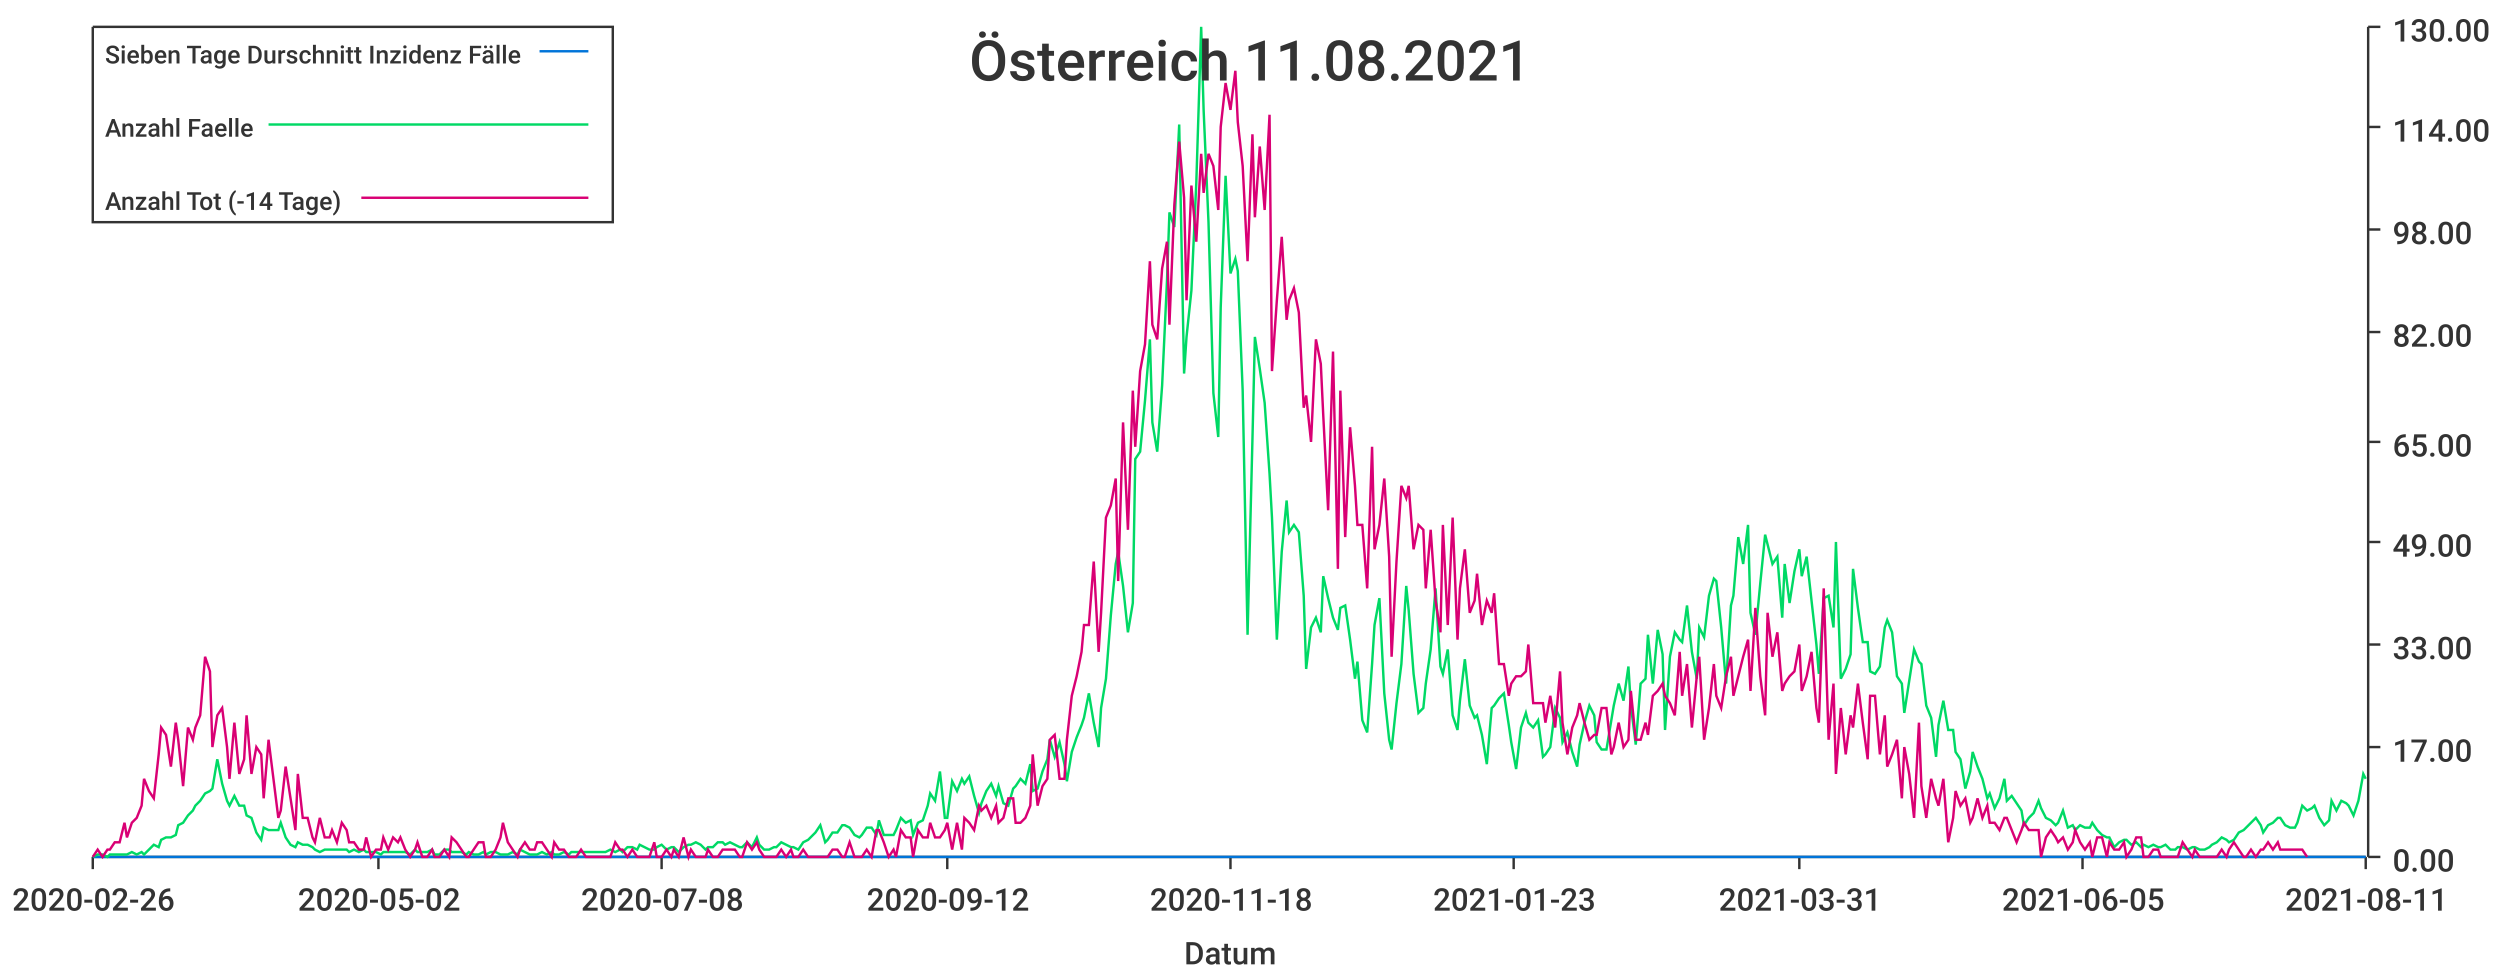
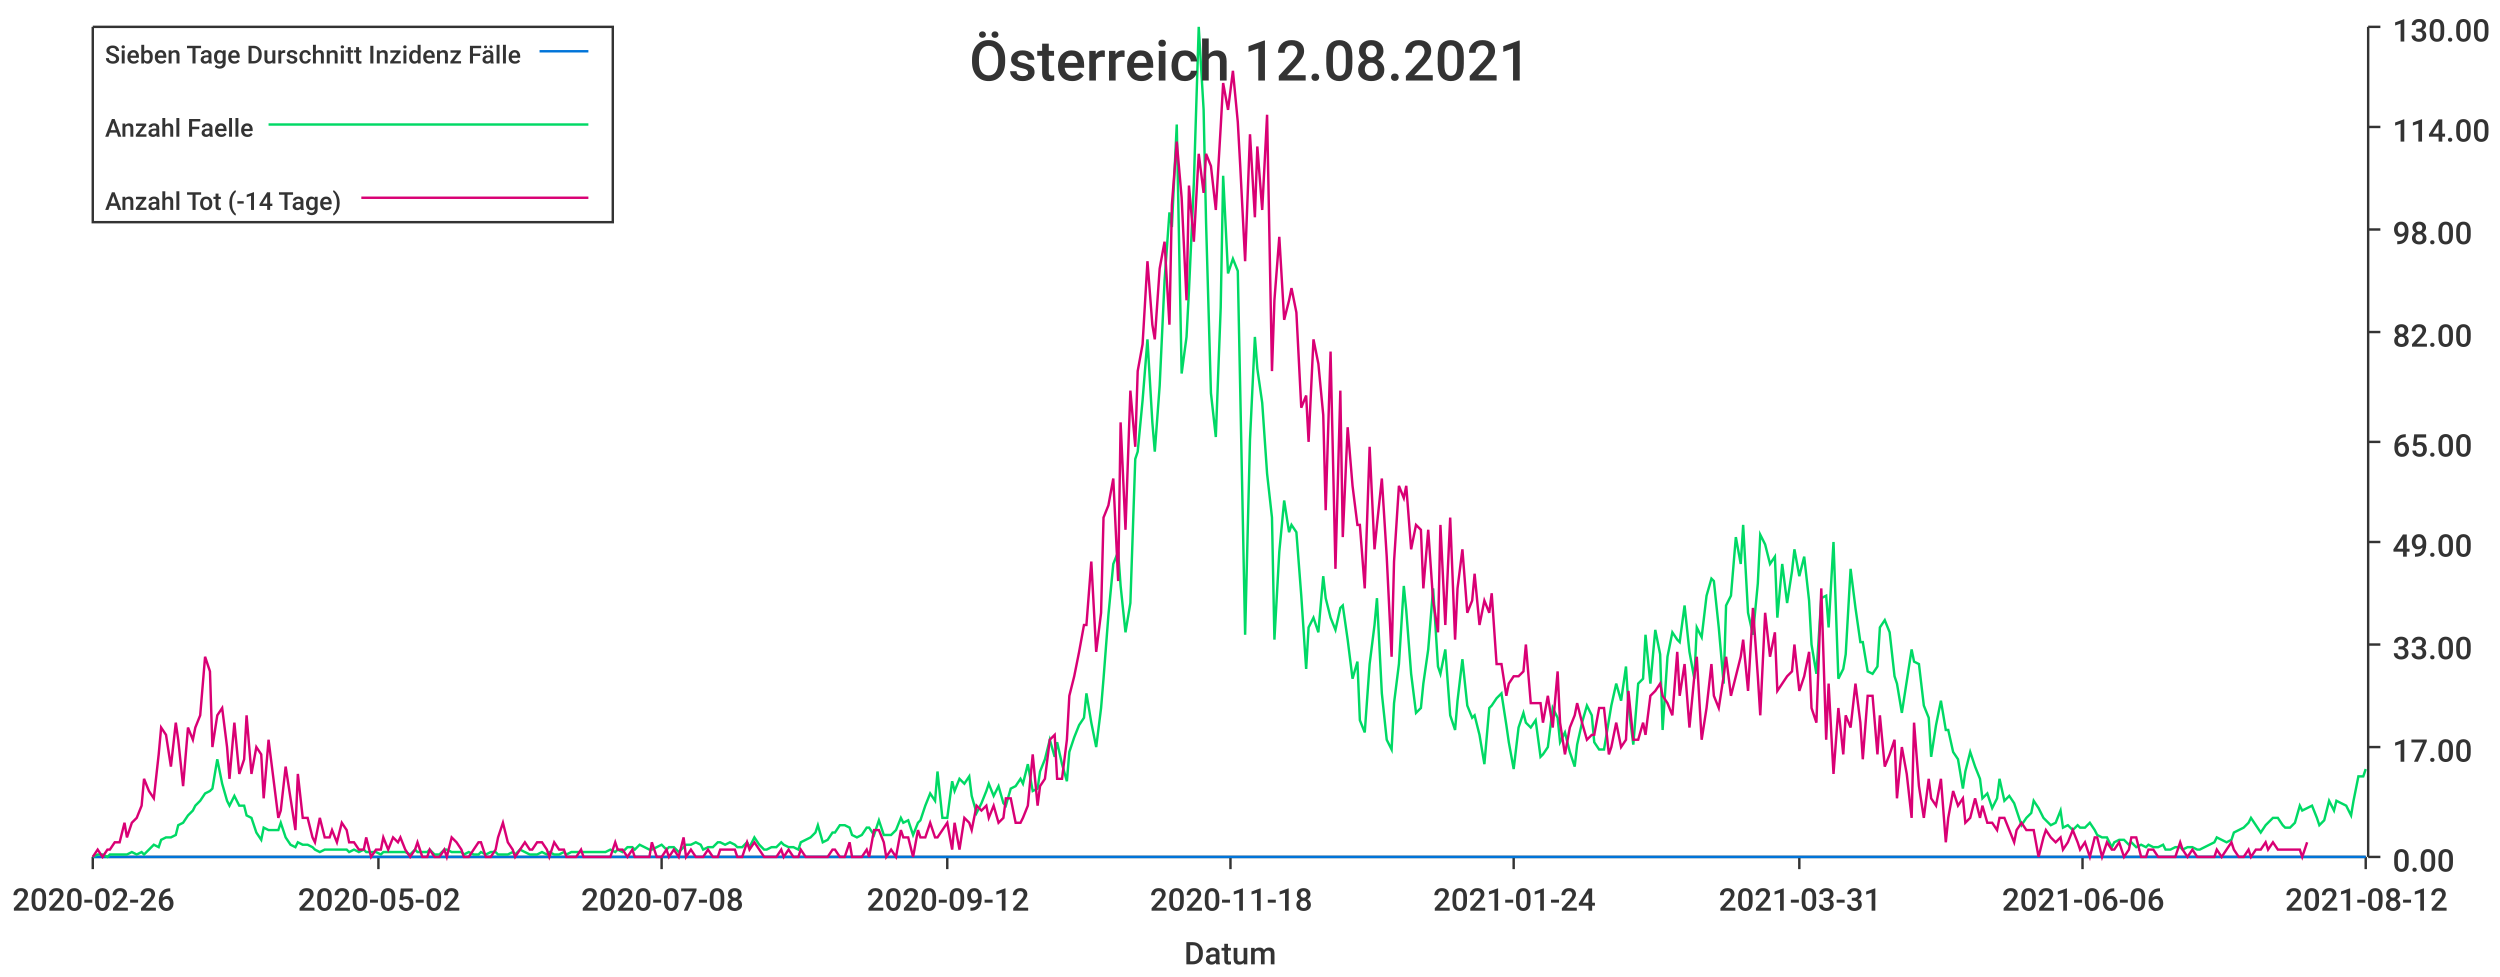
<svg xmlns="http://www.w3.org/2000/svg" width="1024" height="400">\n<path d="M 0 0 L 1024 0 L 1024 400 L 0 400 L 0 0" style="stroke-width:0;stroke:rgba(255,255,255,1.0);fill:rgba(255,255,255,1.0)" />
  <path d="M 38 11 L 969 11 L 969 351 L 38 351 L 38 11" style="stroke-width:0;stroke:rgba(255,255,255,1.0);fill:rgba(255,255,255,1.0)" />
  <path d="M 38 351 L 969 351" style="stroke-width:1;stroke:rgba(51,51,51,1.0);fill:none" />
  <path d="M 38 351 L 38 356" style="stroke-width:1;stroke:rgba(51,51,51,1.0);fill:none" />
  <text x="5" y="373" style="stroke-width:0;stroke:none;fill:rgba(51,51,51,1.0);font-size:12.8px;font-family:'Roboto Medium',sans-serif">2020-02-26</text>
  <path d="M 155 351 L 155 356" style="stroke-width:1;stroke:rgba(51,51,51,1.0);fill:none" />
  <text x="122" y="373" style="stroke-width:0;stroke:none;fill:rgba(51,51,51,1.0);font-size:12.8px;font-family:'Roboto Medium',sans-serif">2020-05-02</text>
  <path d="M 271 351 L 271 356" style="stroke-width:1;stroke:rgba(51,51,51,1.0);fill:none" />
  <text x="238" y="373" style="stroke-width:0;stroke:none;fill:rgba(51,51,51,1.0);font-size:12.8px;font-family:'Roboto Medium',sans-serif">2020-07-08</text>
  <path d="M 388 351 L 388 356" style="stroke-width:1;stroke:rgba(51,51,51,1.0);fill:none" />
  <text x="355" y="373" style="stroke-width:0;stroke:none;fill:rgba(51,51,51,1.0);font-size:12.8px;font-family:'Roboto Medium',sans-serif">2020-09-12</text>
  <path d="M 504 351 L 504 356" style="stroke-width:1;stroke:rgba(51,51,51,1.0);fill:none" />
  <text x="471" y="373" style="stroke-width:0;stroke:none;fill:rgba(51,51,51,1.0);font-size:12.8px;font-family:'Roboto Medium',sans-serif">2020-11-18</text>
  <path d="M 620 351 L 620 356" style="stroke-width:1;stroke:rgba(51,51,51,1.0);fill:none" />
-   <text x="587" y="373" style="stroke-width:0;stroke:none;fill:rgba(51,51,51,1.0);font-size:12.8px;font-family:'Roboto Medium',sans-serif">2021-01-23</text>
+   <text x="587" y="373" style="stroke-width:0;stroke:none;fill:rgba(51,51,51,1.0);font-size:12.8px;font-family:'Roboto Medium',sans-serif">2021-01-24</text>
  <path d="M 737 351 L 737 356" style="stroke-width:1;stroke:rgba(51,51,51,1.0);fill:none" />
  <text x="704" y="373" style="stroke-width:0;stroke:none;fill:rgba(51,51,51,1.0);font-size:12.8px;font-family:'Roboto Medium',sans-serif">2021-03-31</text>
  <path d="M 853 351 L 853 356" style="stroke-width:1;stroke:rgba(51,51,51,1.0);fill:none" />
-   <text x="820" y="373" style="stroke-width:0;stroke:none;fill:rgba(51,51,51,1.0);font-size:12.8px;font-family:'Roboto Medium',sans-serif">2021-06-05</text>
+   <text x="820" y="373" style="stroke-width:0;stroke:none;fill:rgba(51,51,51,1.0);font-size:12.8px;font-family:'Roboto Medium',sans-serif">2021-06-06</text>
  <path d="M 969 351 L 969 356" style="stroke-width:1;stroke:rgba(51,51,51,1.0);fill:none" />
-   <text x="936" y="373" style="stroke-width:0;stroke:none;fill:rgba(51,51,51,1.0);font-size:12.8px;font-family:'Roboto Medium',sans-serif">2021-08-11</text>
+   <text x="936" y="373" style="stroke-width:0;stroke:none;fill:rgba(51,51,51,1.0);font-size:12.8px;font-family:'Roboto Medium',sans-serif">2021-08-12</text>
  <text x="485" y="395" style="stroke-width:0;stroke:none;fill:rgba(51,51,51,1.0);font-size:12.8px;font-family:'Roboto Medium',sans-serif">Datum</text>
  <path d="M 970 351 L 970 11" style="stroke-width:1;stroke:rgba(51,51,51,1.0);fill:none" />
  <path d="M 970 351 L 975 351" style="stroke-width:1;stroke:rgba(51,51,51,1.0);fill:none" />
  <text x="980" y="357" style="stroke-width:0;stroke:none;fill:rgba(51,51,51,1.0);font-size:12.8px;font-family:'Roboto Medium',sans-serif">0.00</text>
  <path d="M 970 306 L 975 306" style="stroke-width:1;stroke:rgba(51,51,51,1.0);fill:none" />
  <text x="980" y="312" style="stroke-width:0;stroke:none;fill:rgba(51,51,51,1.0);font-size:12.8px;font-family:'Roboto Medium',sans-serif">17.00</text>
  <path d="M 970 264 L 975 264" style="stroke-width:1;stroke:rgba(51,51,51,1.0);fill:none" />
  <text x="980" y="270" style="stroke-width:0;stroke:none;fill:rgba(51,51,51,1.0);font-size:12.8px;font-family:'Roboto Medium',sans-serif">33.00</text>
  <path d="M 970 222 L 975 222" style="stroke-width:1;stroke:rgba(51,51,51,1.0);fill:none" />
  <text x="980" y="228" style="stroke-width:0;stroke:none;fill:rgba(51,51,51,1.0);font-size:12.8px;font-family:'Roboto Medium',sans-serif">49.00</text>
  <path d="M 970 181 L 975 181" style="stroke-width:1;stroke:rgba(51,51,51,1.0);fill:none" />
  <text x="980" y="187" style="stroke-width:0;stroke:none;fill:rgba(51,51,51,1.0);font-size:12.8px;font-family:'Roboto Medium',sans-serif">65.00</text>
  <path d="M 970 136 L 975 136" style="stroke-width:1;stroke:rgba(51,51,51,1.0);fill:none" />
  <text x="980" y="142" style="stroke-width:0;stroke:none;fill:rgba(51,51,51,1.0);font-size:12.8px;font-family:'Roboto Medium',sans-serif">82.00</text>
  <path d="M 970 94 L 975 94" style="stroke-width:1;stroke:rgba(51,51,51,1.0);fill:none" />
  <text x="980" y="100" style="stroke-width:0;stroke:none;fill:rgba(51,51,51,1.0);font-size:12.8px;font-family:'Roboto Medium',sans-serif">98.00</text>
  <path d="M 970 52 L 975 52" style="stroke-width:1;stroke:rgba(51,51,51,1.0);fill:none" />
  <text x="980" y="58" style="stroke-width:0;stroke:none;fill:rgba(51,51,51,1.0);font-size:12.8px;font-family:'Roboto Medium',sans-serif">114.00</text>
  <path d="M 970 11 L 975 11" style="stroke-width:1;stroke:rgba(51,51,51,1.0);fill:none" />
  <text x="980" y="17" style="stroke-width:0;stroke:none;fill:rgba(51,51,51,1.0);font-size:12.8px;font-family:'Roboto Medium',sans-serif">130.00</text>
-   <path d="M 38 351 L 40 351 L 42 351 L 44 351 L 45 351 L 47 351 L 49 351 L 51 351 L 52 351 L 54 351 L 56 351 L 58 351 L 59 351 L 61 351 L 63 351 L 65 351 L 66 351 L 68 351 L 70 351 L 72 351 L 73 351 L 75 351 L 77 351 L 79 351 L 80 351 L 82 351 L 84 351 L 86 351 L 87 351 L 89 351 L 91 351 L 93 351 L 94 351 L 96 351 L 98 351 L 100 351 L 101 351 L 103 351 L 105 351 L 107 351 L 108 351 L 110 351 L 112 351 L 114 351 L 115 351 L 117 351 L 119 351 L 121 351 L 122 351 L 124 351 L 126 351 L 128 351 L 129 351 L 131 351 L 133 351 L 135 351 L 136 351 L 138 351 L 140 351 L 142 351 L 143 351 L 145 351 L 147 351 L 149 351 L 150 351 L 152 351 L 154 351 L 156 351 L 157 351 L 159 351 L 161 351 L 163 351 L 164 351 L 166 351 L 168 351 L 170 351 L 171 351 L 173 351 L 175 351 L 177 351 L 178 351 L 180 351 L 182 351 L 184 351 L 185 351 L 187 351 L 189 351 L 191 351 L 192 351 L 194 351 L 196 351 L 198 351 L 199 351 L 201 351 L 203 351 L 205 351 L 206 351 L 208 351 L 210 351 L 212 351 L 213 351 L 215 351 L 217 351 L 219 351 L 220 351 L 222 351 L 224 351 L 226 351 L 227 351 L 229 351 L 231 351 L 233 351 L 234 351 L 236 351 L 238 351 L 240 351 L 241 351 L 243 351 L 245 351 L 247 351 L 248 351 L 250 351 L 252 351 L 254 351 L 255 351 L 257 351 L 259 351 L 261 351 L 262 351 L 264 351 L 266 351 L 268 351 L 269 351 L 271 351 L 273 351 L 275 351 L 276 351 L 278 351 L 280 351 L 282 351 L 283 351 L 285 351 L 287 351 L 289 351 L 290 351 L 292 351 L 294 351 L 296 351 L 297 351 L 299 351 L 301 351 L 303 351 L 304 351 L 306 351 L 308 351 L 310 351 L 311 351 L 313 351 L 315 351 L 317 351 L 318 351 L 320 351 L 322 351 L 324 351 L 325 351 L 327 351 L 329 351 L 331 351 L 332 351 L 334 351 L 336 351 L 338 351 L 339 351 L 341 351 L 343 351 L 345 351 L 346 351 L 348 351 L 350 351 L 352 351 L 353 351 L 355 351 L 357 351 L 359 351 L 360 351 L 362 351 L 364 351 L 366 351 L 367 351 L 369 351 L 371 351 L 373 351 L 374 351 L 376 351 L 378 351 L 380 351 L 381 351 L 383 351 L 385 351 L 387 351 L 388 351 L 390 351 L 392 351 L 394 351 L 395 351 L 397 351 L 399 351 L 401 351 L 402 351 L 404 351 L 406 351 L 408 351 L 409 351 L 411 351 L 413 351 L 415 351 L 416 351 L 418 351 L 420 351 L 422 351 L 423 351 L 425 351 L 427 351 L 429 351 L 430 351 L 432 351 L 434 351 L 436 351 L 437 351 L 439 351 L 441 351 L 443 351 L 444 351 L 446 351 L 448 351 L 450 351 L 451 351 L 453 351 L 455 351 L 457 351 L 458 351 L 460 351 L 462 351 L 464 351 L 465 351 L 467 351 L 469 351 L 471 351 L 472 351 L 474 351 L 476 351 L 478 351 L 479 351 L 481 351 L 483 351 L 485 351 L 486 351 L 488 351 L 490 351 L 492 351 L 493 351 L 495 351 L 497 351 L 499 351 L 500 351 L 502 351 L 504 351 L 506 351 L 507 351 L 509 351 L 511 351 L 513 351 L 514 351 L 516 351 L 518 351 L 520 351 L 521 351 L 523 351 L 525 351 L 527 351 L 528 351 L 530 351 L 532 351 L 534 351 L 535 351 L 537 351 L 539 351 L 541 351 L 542 351 L 544 351 L 546 351 L 548 351 L 549 351 L 551 351 L 553 351 L 555 351 L 556 351 L 558 351 L 560 351 L 562 351 L 563 351 L 565 351 L 567 351 L 569 351 L 570 351 L 572 351 L 574 351 L 576 351 L 577 351 L 579 351 L 581 351 L 583 351 L 584 351 L 586 351 L 588 351 L 590 351 L 591 351 L 593 351 L 595 351 L 597 351 L 598 351 L 600 351 L 602 351 L 604 351 L 605 351 L 607 351 L 609 351 L 611 351 L 612 351 L 614 351 L 616 351 L 618 351 L 619 351 L 621 351 L 623 351 L 625 351 L 626 351 L 628 351 L 630 351 L 632 351 L 633 351 L 635 351 L 637 351 L 639 351 L 640 351 L 642 351 L 644 351 L 646 351 L 647 351 L 649 351 L 651 351 L 653 351 L 654 351 L 656 351 L 658 351 L 660 351 L 661 351 L 663 351 L 665 351 L 667 351 L 668 351 L 670 351 L 672 351 L 674 351 L 675 351 L 677 351 L 679 351 L 681 351 L 682 351 L 684 351 L 686 351 L 688 351 L 689 351 L 691 351 L 693 351 L 695 351 L 696 351 L 698 351 L 700 351 L 702 351 L 703 351 L 705 351 L 707 351 L 709 351 L 710 351 L 712 351 L 714 351 L 716 351 L 717 351 L 719 351 L 721 351 L 723 351 L 724 351 L 726 351 L 728 351 L 730 351 L 731 351 L 733 351 L 735 351 L 737 351 L 738 351 L 740 351 L 742 351 L 744 351 L 745 351 L 747 351 L 749 351 L 751 351 L 752 351 L 754 351 L 756 351 L 758 351 L 759 351 L 761 351 L 763 351 L 765 351 L 766 351 L 768 351 L 770 351 L 772 351 L 773 351 L 775 351 L 777 351 L 779 351 L 780 351 L 782 351 L 784 351 L 786 351 L 787 351 L 789 351 L 791 351 L 793 351 L 794 351 L 796 351 L 798 351 L 800 351 L 801 351 L 803 351 L 805 351 L 807 351 L 808 351 L 810 351 L 812 351 L 814 351 L 815 351 L 817 351 L 819 351 L 821 351 L 822 351 L 824 351 L 826 351 L 828 351 L 829 351 L 831 351 L 833 351 L 835 351 L 836 351 L 838 351 L 840 351 L 842 351 L 843 351 L 845 351 L 847 351 L 849 351 L 850 351 L 852 351 L 854 351 L 856 351 L 857 351 L 859 351 L 861 351 L 863 351 L 864 351 L 866 351 L 868 351 L 870 351 L 871 351 L 873 351 L 875 351 L 877 351 L 878 351 L 880 351 L 882 351 L 884 351 L 885 351 L 887 351 L 889 351 L 891 351 L 892 351 L 894 351 L 896 351 L 898 351 L 899 351 L 901 351 L 903 351 L 905 351 L 906 351 L 908 351 L 910 351 L 912 351 L 913 351 L 915 351 L 917 351 L 919 351 L 920 351 L 922 351 L 924 351 L 926 351 L 927 351 L 929 351 L 931 351 L 933 351 L 934 351 L 936 351 L 938 351 L 940 351 L 941 351 L 943 351 L 945 351 L 947 351 L 948 351 L 950 351 L 952 351 L 954 351 L 955 351 L 957 351 L 959 351 L 961 351 L 962 351 L 964 351 L 966 351 L 968 351 L 969 351" style="stroke-width:1;stroke:rgba(0,116,217,1.0);fill:none" />
-   <path d="M 38 351 L 40 350 L 42 350 L 44 351 L 45 350 L 47 350 L 49 350 L 51 350 L 52 350 L 54 349 L 56 350 L 58 349 L 59 350 L 61 348 L 63 346 L 65 347 L 66 344 L 68 343 L 70 343 L 72 342 L 73 338 L 75 337 L 77 334 L 79 332 L 80 330 L 82 328 L 84 325 L 86 324 L 87 323 L 89 311 L 91 321 L 93 328 L 94 330 L 96 326 L 98 330 L 100 330 L 101 334 L 103 335 L 105 341 L 107 344 L 108 339 L 110 340 L 112 340 L 114 340 L 115 337 L 117 343 L 119 346 L 121 347 L 122 345 L 124 346 L 126 346 L 128 347 L 129 348 L 131 349 L 133 348 L 135 348 L 136 348 L 138 348 L 140 348 L 142 348 L 143 349 L 145 348 L 147 349 L 149 348 L 150 349 L 152 349 L 154 349 L 156 350 L 157 349 L 159 349 L 161 349 L 163 349 L 164 349 L 166 349 L 168 350 L 170 348 L 171 349 L 173 349 L 175 349 L 177 348 L 178 350 L 180 350 L 182 348 L 184 348 L 185 349 L 187 349 L 189 349 L 191 350 L 192 349 L 194 350 L 196 350 L 198 349 L 199 350 L 201 349 L 203 349 L 205 350 L 206 350 L 208 350 L 210 349 L 212 350 L 213 348 L 215 349 L 217 350 L 219 350 L 220 350 L 222 349 L 224 350 L 226 349 L 227 350 L 229 350 L 231 349 L 233 350 L 234 349 L 236 349 L 238 349 L 240 349 L 241 349 L 243 349 L 245 349 L 247 349 L 248 349 L 250 348 L 252 349 L 254 348 L 255 349 L 257 347 L 259 347 L 261 348 L 262 346 L 264 347 L 266 348 L 268 348 L 269 347 L 271 346 L 273 348 L 275 347 L 276 347 L 278 349 L 280 347 L 282 346 L 283 346 L 285 345 L 287 346 L 289 348 L 290 347 L 292 347 L 294 345 L 296 345 L 297 346 L 299 345 L 301 346 L 303 347 L 304 347 L 306 345 L 308 347 L 310 343 L 311 346 L 313 348 L 315 348 L 317 347 L 318 347 L 320 345 L 322 346 L 324 347 L 325 347 L 327 348 L 329 345 L 331 344 L 332 343 L 334 341 L 336 338 L 338 345 L 339 344 L 341 341 L 343 341 L 345 338 L 346 338 L 348 339 L 350 342 L 352 343 L 353 342 L 355 339 L 357 339 L 359 342 L 360 336 L 362 342 L 364 342 L 366 342 L 367 340 L 369 335 L 371 337 L 373 336 L 374 342 L 376 337 L 378 336 L 380 330 L 381 325 L 383 328 L 385 316 L 387 335 L 388 335 L 390 320 L 392 324 L 394 319 L 395 321 L 397 318 L 399 326 L 401 333 L 402 329 L 404 324 L 406 321 L 408 326 L 409 322 L 411 329 L 413 330 L 415 323 L 416 322 L 418 319 L 420 321 L 422 313 L 423 324 L 425 323 L 427 316 L 429 311 L 430 303 L 432 310 L 434 304 L 436 313 L 437 320 L 439 308 L 441 302 L 443 297 L 444 294 L 446 284 L 448 296 L 450 306 L 451 290 L 453 278 L 455 252 L 457 231 L 458 226 L 460 240 L 462 259 L 464 247 L 465 188 L 467 185 L 469 164 L 471 139 L 472 173 L 474 185 L 476 158 L 478 115 L 479 87 L 481 93 L 483 51 L 485 153 L 486 138 L 488 119 L 490 75 L 492 11 L 493 45 L 495 91 L 497 161 L 499 179 L 500 126 L 502 72 L 504 112 L 506 106 L 507 111 L 509 160 L 511 260 L 513 180 L 514 138 L 516 151 L 518 165 L 520 194 L 521 212 L 523 262 L 525 226 L 527 205 L 528 218 L 530 215 L 532 218 L 534 244 L 535 274 L 537 257 L 539 253 L 541 259 L 542 236 L 544 245 L 546 253 L 548 258 L 549 249 L 551 248 L 553 262 L 555 278 L 556 271 L 558 295 L 560 300 L 562 272 L 563 256 L 565 245 L 567 284 L 569 303 L 570 307 L 572 288 L 574 272 L 576 240 L 577 250 L 579 276 L 581 292 L 583 290 L 584 280 L 586 266 L 588 241 L 590 273 L 591 276 L 593 266 L 595 293 L 597 299 L 598 287 L 600 270 L 602 289 L 604 294 L 605 293 L 607 301 L 609 313 L 611 290 L 612 289 L 614 286 L 616 284 L 618 297 L 619 304 L 621 315 L 623 298 L 625 292 L 626 296 L 628 298 L 630 295 L 632 310 L 633 309 L 635 306 L 637 290 L 639 294 L 640 304 L 642 300 L 644 308 L 646 314 L 647 305 L 649 296 L 651 289 L 653 293 L 654 304 L 656 307 L 658 307 L 660 295 L 661 289 L 663 280 L 665 287 L 667 273 L 668 289 L 670 305 L 672 280 L 674 278 L 675 260 L 677 280 L 679 258 L 681 268 L 682 299 L 684 269 L 686 259 L 688 262 L 689 263 L 691 248 L 693 267 L 695 278 L 696 257 L 698 261 L 700 244 L 702 237 L 703 238 L 705 257 L 707 280 L 709 248 L 710 244 L 712 220 L 714 231 L 716 215 L 717 251 L 719 260 L 721 239 L 723 219 L 724 223 L 726 231 L 728 228 L 730 253 L 731 231 L 733 247 L 735 234 L 737 225 L 738 236 L 740 228 L 742 246 L 744 264 L 745 276 L 747 245 L 749 244 L 751 257 L 752 222 L 754 278 L 756 274 L 758 268 L 759 233 L 761 249 L 763 263 L 765 263 L 766 275 L 768 276 L 770 273 L 772 257 L 773 254 L 775 259 L 777 277 L 779 280 L 780 292 L 782 279 L 784 266 L 786 271 L 787 272 L 789 289 L 791 294 L 793 310 L 794 297 L 796 287 L 798 299 L 800 299 L 801 308 L 803 311 L 805 323 L 807 316 L 808 308 L 810 314 L 812 319 L 814 327 L 815 325 L 817 331 L 819 327 L 821 319 L 822 328 L 824 326 L 826 329 L 828 332 L 829 338 L 831 335 L 833 333 L 835 328 L 836 331 L 838 335 L 840 336 L 842 338 L 843 337 L 845 332 L 847 339 L 849 338 L 850 340 L 852 338 L 854 339 L 856 339 L 857 337 L 859 340 L 861 342 L 863 343 L 864 343 L 866 347 L 868 345 L 870 344 L 871 344 L 873 346 L 875 345 L 877 347 L 878 346 L 880 347 L 882 346 L 884 347 L 885 347 L 887 346 L 889 348 L 891 348 L 892 347 L 894 347 L 896 348 L 898 347 L 899 347 L 901 348 L 903 348 L 905 347 L 906 346 L 908 345 L 910 343 L 912 344 L 913 345 L 915 344 L 917 341 L 919 340 L 920 339 L 922 337 L 924 335 L 926 338 L 927 341 L 929 338 L 931 337 L 933 335 L 934 335 L 936 338 L 938 339 L 940 339 L 941 337 L 943 330 L 945 332 L 947 331 L 948 330 L 950 335 L 952 338 L 954 336 L 955 328 L 957 332 L 959 328 L 961 329 L 962 330 L 964 334 L 966 328 L 968 317 L 969 319" style="stroke-width:1;stroke:rgba(0,217,101,1.0);fill:none" />
-   <path d="M 38 351 L 40 348 L 42 351 L 44 348 L 45 348 L 47 345 L 49 345 L 51 337 L 52 343 L 54 337 L 56 335 L 58 330 L 59 319 L 61 324 L 63 327 L 65 309 L 66 298 L 68 301 L 70 314 L 72 296 L 73 303 L 75 322 L 77 298 L 79 303 L 80 298 L 82 293 L 84 269 L 86 275 L 87 306 L 89 293 L 91 290 L 93 306 L 94 319 L 96 296 L 98 317 L 100 311 L 101 293 L 103 317 L 105 306 L 107 309 L 108 327 L 110 303 L 112 319 L 114 335 L 115 332 L 117 314 L 119 327 L 121 340 L 122 317 L 124 335 L 126 335 L 128 343 L 129 345 L 131 335 L 133 343 L 135 343 L 136 340 L 138 345 L 140 337 L 142 340 L 143 345 L 145 345 L 147 348 L 149 348 L 150 343 L 152 351 L 154 348 L 156 348 L 157 343 L 159 348 L 161 343 L 163 345 L 164 343 L 166 348 L 168 351 L 170 348 L 171 345 L 173 351 L 175 351 L 177 348 L 178 351 L 180 351 L 182 348 L 184 351 L 185 343 L 187 345 L 189 348 L 191 351 L 192 351 L 194 348 L 196 345 L 198 345 L 199 351 L 201 351 L 203 348 L 205 343 L 206 337 L 208 345 L 210 348 L 212 351 L 213 348 L 215 345 L 217 348 L 219 348 L 220 345 L 222 345 L 224 348 L 226 351 L 227 345 L 229 348 L 231 348 L 233 351 L 234 351 L 236 351 L 238 348 L 240 351 L 241 351 L 243 351 L 245 351 L 247 351 L 248 351 L 250 351 L 252 345 L 254 348 L 255 348 L 257 351 L 259 348 L 261 351 L 262 351 L 264 351 L 266 351 L 268 345 L 269 351 L 271 351 L 273 348 L 275 351 L 276 348 L 278 351 L 280 343 L 282 351 L 283 348 L 285 351 L 287 351 L 289 351 L 290 348 L 292 351 L 294 351 L 296 348 L 297 348 L 299 348 L 301 348 L 303 351 L 304 351 L 306 345 L 308 348 L 310 345 L 311 348 L 313 351 L 315 351 L 317 351 L 318 351 L 320 348 L 322 351 L 324 348 L 325 351 L 327 351 L 329 348 L 331 351 L 332 351 L 334 351 L 336 351 L 338 351 L 339 351 L 341 348 L 343 348 L 345 351 L 346 351 L 348 345 L 350 351 L 352 351 L 353 351 L 355 348 L 357 351 L 359 340 L 360 340 L 362 345 L 364 351 L 366 348 L 367 351 L 369 340 L 371 343 L 373 343 L 374 351 L 376 340 L 378 343 L 380 343 L 381 337 L 383 343 L 385 343 L 387 340 L 388 337 L 390 348 L 392 337 L 394 348 L 395 335 L 397 337 L 399 340 L 401 330 L 402 332 L 404 330 L 406 335 L 408 330 L 409 337 L 411 335 L 413 327 L 415 327 L 416 337 L 418 337 L 420 335 L 422 330 L 423 309 L 425 330 L 427 322 L 429 319 L 430 303 L 432 301 L 434 319 L 436 319 L 437 303 L 439 285 L 441 277 L 443 267 L 444 256 L 446 256 L 448 230 L 450 267 L 451 251 L 453 212 L 455 207 L 457 196 L 458 238 L 460 173 L 462 217 L 464 160 L 465 183 L 467 152 L 469 141 L 471 107 L 472 133 L 474 139 L 476 110 L 478 99 L 479 133 L 481 84 L 483 58 L 485 81 L 486 123 L 488 76 L 490 99 L 492 63 L 493 79 L 495 63 L 497 68 L 499 86 L 500 52 L 502 34 L 504 45 L 506 29 L 507 50 L 509 68 L 511 107 L 513 55 L 514 89 L 516 60 L 518 86 L 520 47 L 521 152 L 523 123 L 525 97 L 527 131 L 528 123 L 530 118 L 532 128 L 534 167 L 535 162 L 537 181 L 539 139 L 541 149 L 542 170 L 544 209 L 546 144 L 548 233 L 549 160 L 551 220 L 553 175 L 555 199 L 556 215 L 558 215 L 560 241 L 562 183 L 563 225 L 565 215 L 567 196 L 569 228 L 570 269 L 572 230 L 574 199 L 576 204 L 577 199 L 579 225 L 581 215 L 583 217 L 584 241 L 586 217 L 588 246 L 590 259 L 591 215 L 593 256 L 595 212 L 597 262 L 598 241 L 600 225 L 602 251 L 604 246 L 605 235 L 607 256 L 609 246 L 611 251 L 612 243 L 614 272 L 616 272 L 618 285 L 619 280 L 621 277 L 623 277 L 625 275 L 626 264 L 628 288 L 630 288 L 632 288 L 633 296 L 635 285 L 637 298 L 639 275 L 640 296 L 642 309 L 644 298 L 646 293 L 647 288 L 649 296 L 651 303 L 653 301 L 654 301 L 656 290 L 658 290 L 660 309 L 661 306 L 663 296 L 665 306 L 667 303 L 668 283 L 670 303 L 672 303 L 674 296 L 675 301 L 677 285 L 679 283 L 681 280 L 682 285 L 684 288 L 686 293 L 688 267 L 689 285 L 691 272 L 693 298 L 695 277 L 696 269 L 698 303 L 700 290 L 702 272 L 703 285 L 705 290 L 707 277 L 709 269 L 710 285 L 712 277 L 714 269 L 716 262 L 717 283 L 719 249 L 721 277 L 723 293 L 724 251 L 726 269 L 728 259 L 730 283 L 731 280 L 733 277 L 735 275 L 737 264 L 738 283 L 740 277 L 742 267 L 744 290 L 745 296 L 747 241 L 749 303 L 751 280 L 752 317 L 754 290 L 756 309 L 758 293 L 759 298 L 761 280 L 763 296 L 765 311 L 766 285 L 768 285 L 770 309 L 772 293 L 773 314 L 775 309 L 777 303 L 779 327 L 780 306 L 782 317 L 784 335 L 786 296 L 787 322 L 789 335 L 791 319 L 793 327 L 794 330 L 796 319 L 798 345 L 800 335 L 801 324 L 803 330 L 805 327 L 807 337 L 808 335 L 810 327 L 812 335 L 814 330 L 815 337 L 817 337 L 819 340 L 821 335 L 822 335 L 824 340 L 826 345 L 828 340 L 829 337 L 831 340 L 833 340 L 835 340 L 836 351 L 838 343 L 840 340 L 842 343 L 843 345 L 845 343 L 847 348 L 849 345 L 850 340 L 852 345 L 854 348 L 856 345 L 857 351 L 859 343 L 861 343 L 863 351 L 864 345 L 866 348 L 868 348 L 870 345 L 871 351 L 873 348 L 875 343 L 877 343 L 878 351 L 880 351 L 882 348 L 884 348 L 885 351 L 887 351 L 889 351 L 891 351 L 892 351 L 894 345 L 896 348 L 898 351 L 899 348 L 901 351 L 903 351 L 905 351 L 906 351 L 908 351 L 910 348 L 912 351 L 913 348 L 915 345 L 917 348 L 919 351 L 920 351 L 922 348 L 924 351 L 926 348 L 927 348 L 929 345 L 931 348 L 933 345 L 934 348 L 936 348 L 938 348 L 940 348 L 941 348 L 943 348 L 945 351" style="stroke-width:1;stroke:rgba(217,0,116,1.0);fill:none" />
-   <text x="397" y="33" style="stroke-width:0;stroke:none;fill:rgba(51,51,51,1.0);font-size:23.0px;font-family:'Roboto Medium',sans-serif">Österreich 11.08.2021</text>
+   <path d="M 38 351 L 40 351 L 42 351 L 44 351 L 45 351 L 47 351 L 49 351 L 51 351 L 52 351 L 54 351 L 56 351 L 58 351 L 59 351 L 61 351 L 63 351 L 65 351 L 66 351 L 68 351 L 70 351 L 72 351 L 73 351 L 75 351 L 77 351 L 79 351 L 80 351 L 82 351 L 84 351 L 86 351 L 87 351 L 89 351 L 91 351 L 93 351 L 94 351 L 96 351 L 98 351 L 100 351 L 101 351 L 103 351 L 105 351 L 107 351 L 108 351 L 110 351 L 112 351 L 114 351 L 115 351 L 117 351 L 119 351 L 121 351 L 122 351 L 124 351 L 126 351 L 128 351 L 129 351 L 131 351 L 133 351 L 135 351 L 136 351 L 138 351 L 140 351 L 142 351 L 143 351 L 145 351 L 147 351 L 149 351 L 150 351 L 152 351 L 154 351 L 156 351 L 157 351 L 159 351 L 161 351 L 163 351 L 164 351 L 166 351 L 168 351 L 170 351 L 171 351 L 173 351 L 175 351 L 176 351 L 178 351 L 180 351 L 182 351 L 183 351 L 185 351 L 187 351 L 189 351 L 190 351 L 192 351 L 194 351 L 196 351 L 197 351 L 199 351 L 201 351 L 203 351 L 204 351 L 206 351 L 208 351 L 210 351 L 211 351 L 213 351 L 215 351 L 217 351 L 218 351 L 220 351 L 222 351 L 224 351 L 225 351 L 227 351 L 229 351 L 231 351 L 232 351 L 234 351 L 236 351 L 238 351 L 239 351 L 241 351 L 243 351 L 245 351 L 246 351 L 248 351 L 250 351 L 252 351 L 253 351 L 255 351 L 257 351 L 259 351 L 260 351 L 262 351 L 264 351 L 266 351 L 267 351 L 269 351 L 271 351 L 273 351 L 274 351 L 276 351 L 278 351 L 280 351 L 281 351 L 283 351 L 285 351 L 287 351 L 288 351 L 290 351 L 292 351 L 294 351 L 295 351 L 297 351 L 299 351 L 301 351 L 302 351 L 304 351 L 306 351 L 307 351 L 309 351 L 311 351 L 313 351 L 314 351 L 316 351 L 318 351 L 320 351 L 321 351 L 323 351 L 325 351 L 327 351 L 328 351 L 330 351 L 332 351 L 334 351 L 335 351 L 337 351 L 339 351 L 341 351 L 342 351 L 344 351 L 346 351 L 348 351 L 349 351 L 351 351 L 353 351 L 355 351 L 356 351 L 358 351 L 360 351 L 362 351 L 363 351 L 365 351 L 367 351 L 369 351 L 370 351 L 372 351 L 374 351 L 376 351 L 377 351 L 379 351 L 381 351 L 383 351 L 384 351 L 386 351 L 388 351 L 390 351 L 391 351 L 393 351 L 395 351 L 397 351 L 398 351 L 400 351 L 402 351 L 404 351 L 405 351 L 407 351 L 409 351 L 411 351 L 412 351 L 414 351 L 416 351 L 418 351 L 419 351 L 421 351 L 423 351 L 425 351 L 426 351 L 428 351 L 430 351 L 432 351 L 433 351 L 435 351 L 437 351 L 438 351 L 440 351 L 442 351 L 444 351 L 445 351 L 447 351 L 449 351 L 451 351 L 452 351 L 454 351 L 456 351 L 458 351 L 459 351 L 461 351 L 463 351 L 465 351 L 466 351 L 468 351 L 470 351 L 472 351 L 473 351 L 475 351 L 477 351 L 479 351 L 480 351 L 482 351 L 484 351 L 486 351 L 487 351 L 489 351 L 491 351 L 493 351 L 494 351 L 496 351 L 498 351 L 500 351 L 501 351 L 503 351 L 505 351 L 507 351 L 508 351 L 510 351 L 512 351 L 514 351 L 515 351 L 517 351 L 519 351 L 521 351 L 522 351 L 524 351 L 526 351 L 528 351 L 529 351 L 531 351 L 533 351 L 535 351 L 536 351 L 538 351 L 540 351 L 542 351 L 543 351 L 545 351 L 547 351 L 549 351 L 550 351 L 552 351 L 554 351 L 556 351 L 557 351 L 559 351 L 561 351 L 563 351 L 564 351 L 566 351 L 568 351 L 570 351 L 571 351 L 573 351 L 575 351 L 576 351 L 578 351 L 580 351 L 582 351 L 583 351 L 585 351 L 587 351 L 589 351 L 590 351 L 592 351 L 594 351 L 596 351 L 597 351 L 599 351 L 601 351 L 603 351 L 604 351 L 606 351 L 608 351 L 610 351 L 611 351 L 613 351 L 615 351 L 617 351 L 618 351 L 620 351 L 622 351 L 624 351 L 625 351 L 627 351 L 629 351 L 631 351 L 632 351 L 634 351 L 636 351 L 638 351 L 639 351 L 641 351 L 643 351 L 645 351 L 646 351 L 648 351 L 650 351 L 652 351 L 653 351 L 655 351 L 657 351 L 659 351 L 660 351 L 662 351 L 664 351 L 666 351 L 667 351 L 669 351 L 671 351 L 673 351 L 674 351 L 676 351 L 678 351 L 680 351 L 681 351 L 683 351 L 685 351 L 687 351 L 688 351 L 690 351 L 692 351 L 694 351 L 695 351 L 697 351 L 699 351 L 701 351 L 702 351 L 704 351 L 706 351 L 707 351 L 709 351 L 711 351 L 713 351 L 714 351 L 716 351 L 718 351 L 720 351 L 721 351 L 723 351 L 725 351 L 727 351 L 728 351 L 730 351 L 732 351 L 734 351 L 735 351 L 737 351 L 739 351 L 741 351 L 742 351 L 744 351 L 746 351 L 748 351 L 749 351 L 751 351 L 753 351 L 755 351 L 756 351 L 758 351 L 760 351 L 762 351 L 763 351 L 765 351 L 767 351 L 769 351 L 770 351 L 772 351 L 774 351 L 776 351 L 777 351 L 779 351 L 781 351 L 783 351 L 784 351 L 786 351 L 788 351 L 790 351 L 791 351 L 793 351 L 795 351 L 797 351 L 798 351 L 800 351 L 802 351 L 804 351 L 805 351 L 807 351 L 809 351 L 811 351 L 812 351 L 814 351 L 816 351 L 818 351 L 819 351 L 821 351 L 823 351 L 825 351 L 826 351 L 828 351 L 830 351 L 832 351 L 833 351 L 835 351 L 837 351 L 838 351 L 840 351 L 842 351 L 844 351 L 845 351 L 847 351 L 849 351 L 851 351 L 852 351 L 854 351 L 856 351 L 858 351 L 859 351 L 861 351 L 863 351 L 865 351 L 866 351 L 868 351 L 870 351 L 872 351 L 873 351 L 875 351 L 877 351 L 879 351 L 880 351 L 882 351 L 884 351 L 886 351 L 887 351 L 889 351 L 891 351 L 893 351 L 894 351 L 896 351 L 898 351 L 900 351 L 901 351 L 903 351 L 905 351 L 907 351 L 908 351 L 910 351 L 912 351 L 914 351 L 915 351 L 917 351 L 919 351 L 921 351 L 922 351 L 924 351 L 926 351 L 928 351 L 929 351 L 931 351 L 933 351 L 935 351 L 936 351 L 938 351 L 940 351 L 942 351 L 943 351 L 945 351 L 947 351 L 949 351 L 950 351 L 952 351 L 954 351 L 956 351 L 957 351 L 959 351 L 961 351 L 963 351 L 964 351 L 966 351 L 968 351 L 969 351" style="stroke-width:1;stroke:rgba(0,116,217,1.0);fill:none" />
+   <path d="M 38 351 L 40 350 L 42 350 L 44 351 L 45 350 L 47 350 L 49 350 L 51 350 L 52 350 L 54 349 L 56 350 L 58 349 L 59 350 L 61 348 L 63 346 L 65 347 L 66 344 L 68 343 L 70 343 L 72 342 L 73 338 L 75 337 L 77 334 L 79 332 L 80 330 L 82 328 L 84 325 L 86 324 L 87 323 L 89 311 L 91 321 L 93 328 L 94 330 L 96 326 L 98 330 L 100 330 L 101 334 L 103 335 L 105 341 L 107 344 L 108 339 L 110 340 L 112 340 L 114 340 L 115 337 L 117 343 L 119 346 L 121 347 L 122 345 L 124 346 L 126 346 L 128 347 L 129 348 L 131 349 L 133 348 L 135 348 L 136 348 L 138 348 L 140 348 L 142 348 L 143 349 L 145 348 L 147 349 L 149 348 L 150 349 L 152 349 L 154 349 L 156 350 L 157 349 L 159 349 L 161 349 L 163 349 L 164 349 L 166 349 L 168 350 L 170 348 L 171 349 L 173 349 L 175 349 L 176 348 L 178 350 L 180 350 L 182 348 L 183 348 L 185 349 L 187 349 L 189 349 L 190 350 L 192 349 L 194 350 L 196 350 L 197 349 L 199 350 L 201 349 L 203 349 L 204 350 L 206 350 L 208 350 L 210 349 L 211 350 L 213 348 L 215 349 L 217 350 L 218 350 L 220 350 L 222 349 L 224 350 L 225 349 L 227 350 L 229 350 L 231 349 L 232 350 L 234 349 L 236 349 L 238 349 L 239 349 L 241 349 L 243 349 L 245 349 L 246 349 L 248 349 L 250 348 L 252 349 L 253 348 L 255 349 L 257 347 L 259 347 L 260 348 L 262 346 L 264 347 L 266 348 L 267 348 L 269 347 L 271 346 L 273 348 L 274 347 L 276 347 L 278 349 L 280 347 L 281 346 L 283 346 L 285 345 L 287 346 L 288 348 L 290 347 L 292 347 L 294 345 L 295 345 L 297 346 L 299 345 L 301 346 L 302 347 L 304 347 L 306 345 L 307 347 L 309 343 L 311 346 L 313 348 L 314 348 L 316 347 L 318 347 L 320 345 L 321 346 L 323 347 L 325 347 L 327 348 L 328 345 L 330 344 L 332 343 L 334 341 L 335 338 L 337 345 L 339 344 L 341 341 L 342 341 L 344 338 L 346 338 L 348 339 L 349 342 L 351 343 L 353 342 L 355 339 L 356 339 L 358 342 L 360 336 L 362 342 L 363 342 L 365 342 L 367 340 L 369 335 L 370 337 L 372 336 L 374 342 L 376 337 L 377 336 L 379 330 L 381 325 L 383 328 L 384 316 L 386 335 L 388 335 L 390 320 L 391 324 L 393 319 L 395 321 L 397 318 L 398 326 L 400 333 L 402 329 L 404 324 L 405 321 L 407 326 L 409 322 L 411 329 L 412 330 L 414 323 L 416 322 L 418 319 L 419 321 L 421 313 L 423 324 L 425 323 L 426 316 L 428 311 L 430 303 L 432 310 L 433 304 L 435 313 L 437 320 L 438 308 L 440 302 L 442 297 L 444 294 L 445 284 L 447 296 L 449 306 L 451 290 L 452 278 L 454 252 L 456 231 L 458 226 L 459 240 L 461 259 L 463 247 L 465 188 L 466 185 L 468 164 L 470 139 L 472 173 L 473 185 L 475 158 L 477 115 L 479 87 L 480 93 L 482 51 L 484 153 L 486 138 L 487 119 L 489 75 L 491 11 L 493 45 L 494 91 L 496 161 L 498 179 L 500 126 L 501 72 L 503 112 L 505 106 L 507 111 L 508 160 L 510 260 L 512 180 L 514 138 L 515 151 L 517 165 L 519 194 L 521 212 L 522 262 L 524 226 L 526 205 L 528 218 L 529 215 L 531 218 L 533 244 L 535 274 L 536 257 L 538 253 L 540 259 L 542 236 L 543 245 L 545 253 L 547 258 L 549 249 L 550 248 L 552 262 L 554 278 L 556 271 L 557 295 L 559 300 L 561 272 L 563 256 L 564 245 L 566 284 L 568 303 L 570 307 L 571 288 L 573 272 L 575 240 L 576 250 L 578 276 L 580 292 L 582 290 L 583 280 L 585 266 L 587 241 L 589 273 L 590 276 L 592 266 L 594 293 L 596 299 L 597 287 L 599 270 L 601 289 L 603 294 L 604 293 L 606 301 L 608 313 L 610 290 L 611 289 L 613 286 L 615 284 L 617 297 L 618 304 L 620 315 L 622 298 L 624 292 L 625 296 L 627 298 L 629 295 L 631 310 L 632 309 L 634 306 L 636 290 L 638 294 L 639 304 L 641 300 L 643 308 L 645 314 L 646 305 L 648 296 L 650 289 L 652 293 L 653 304 L 655 307 L 657 307 L 659 295 L 660 289 L 662 280 L 664 287 L 666 273 L 667 289 L 669 305 L 671 280 L 673 278 L 674 260 L 676 280 L 678 258 L 680 268 L 681 299 L 683 269 L 685 259 L 687 262 L 688 263 L 690 248 L 692 267 L 694 278 L 695 257 L 697 261 L 699 244 L 701 237 L 702 238 L 704 257 L 706 280 L 707 248 L 709 244 L 711 220 L 713 231 L 714 215 L 716 251 L 718 260 L 720 239 L 721 219 L 723 223 L 725 231 L 727 228 L 728 253 L 730 231 L 732 247 L 734 234 L 735 225 L 737 236 L 739 228 L 741 246 L 742 264 L 744 276 L 746 245 L 748 244 L 749 257 L 751 222 L 753 278 L 755 274 L 756 268 L 758 233 L 760 249 L 762 263 L 763 263 L 765 275 L 767 276 L 769 273 L 770 257 L 772 254 L 774 259 L 776 277 L 777 280 L 779 292 L 781 279 L 783 266 L 784 271 L 786 272 L 788 289 L 790 294 L 791 310 L 793 297 L 795 287 L 797 299 L 798 299 L 800 308 L 802 311 L 804 323 L 805 316 L 807 308 L 809 314 L 811 319 L 812 327 L 814 325 L 816 331 L 818 327 L 819 319 L 821 328 L 823 326 L 825 329 L 826 332 L 828 338 L 830 335 L 832 333 L 833 328 L 835 331 L 837 335 L 838 336 L 840 338 L 842 337 L 844 332 L 845 339 L 847 338 L 849 340 L 851 338 L 852 339 L 854 339 L 856 337 L 858 340 L 859 342 L 861 343 L 863 343 L 865 347 L 866 345 L 868 344 L 870 344 L 872 346 L 873 345 L 875 347 L 877 346 L 879 347 L 880 346 L 882 347 L 884 347 L 886 346 L 887 348 L 889 348 L 891 347 L 893 347 L 894 348 L 896 347 L 898 347 L 900 348 L 901 348 L 903 347 L 905 346 L 907 345 L 908 343 L 910 344 L 912 345 L 914 344 L 915 341 L 917 340 L 919 339 L 921 337 L 922 335 L 924 338 L 926 341 L 928 338 L 929 337 L 931 335 L 933 335 L 935 338 L 936 339 L 938 339 L 940 337 L 942 330 L 943 332 L 945 331 L 947 330 L 949 335 L 950 338 L 952 336 L 954 328 L 956 332 L 957 328 L 959 329 L 961 330 L 963 334 L 964 328 L 966 318 L 968 318 L 969 315" style="stroke-width:1;stroke:rgba(0,217,101,1.0);fill:none" />
+   <path d="M 38 351 L 40 348 L 42 351 L 44 348 L 45 348 L 47 345 L 49 345 L 51 337 L 52 343 L 54 337 L 56 335 L 58 330 L 59 319 L 61 324 L 63 327 L 65 309 L 66 298 L 68 301 L 70 314 L 72 296 L 73 303 L 75 322 L 77 298 L 79 303 L 80 298 L 82 293 L 84 269 L 86 275 L 87 306 L 89 293 L 91 290 L 93 306 L 94 319 L 96 296 L 98 317 L 100 311 L 101 293 L 103 317 L 105 306 L 107 309 L 108 327 L 110 303 L 112 319 L 114 335 L 115 332 L 117 314 L 119 327 L 121 340 L 122 317 L 124 335 L 126 335 L 128 343 L 129 345 L 131 335 L 133 343 L 135 343 L 136 340 L 138 345 L 140 337 L 142 340 L 143 345 L 145 345 L 147 348 L 149 348 L 150 343 L 152 351 L 154 348 L 156 348 L 157 343 L 159 348 L 161 343 L 163 345 L 164 343 L 166 348 L 168 351 L 170 348 L 171 345 L 173 351 L 175 351 L 176 348 L 178 351 L 180 351 L 182 348 L 183 351 L 185 343 L 187 345 L 189 348 L 190 351 L 192 351 L 194 348 L 196 345 L 197 345 L 199 351 L 201 351 L 203 348 L 204 343 L 206 337 L 208 345 L 210 348 L 211 351 L 213 348 L 215 345 L 217 348 L 218 348 L 220 345 L 222 345 L 224 348 L 225 351 L 227 345 L 229 348 L 231 348 L 232 351 L 234 351 L 236 351 L 238 348 L 239 351 L 241 351 L 243 351 L 245 351 L 246 351 L 248 351 L 250 351 L 252 345 L 253 348 L 255 348 L 257 351 L 259 348 L 260 351 L 262 351 L 264 351 L 266 351 L 267 345 L 269 351 L 271 351 L 273 348 L 274 351 L 276 348 L 278 351 L 280 343 L 281 351 L 283 348 L 285 351 L 287 351 L 288 351 L 290 348 L 292 351 L 294 351 L 295 348 L 297 348 L 299 348 L 301 348 L 302 351 L 304 351 L 306 345 L 307 348 L 309 345 L 311 348 L 313 351 L 314 351 L 316 351 L 318 351 L 320 348 L 321 351 L 323 348 L 325 351 L 327 351 L 328 348 L 330 351 L 332 351 L 334 351 L 335 351 L 337 351 L 339 351 L 341 348 L 342 348 L 344 351 L 346 351 L 348 345 L 349 351 L 351 351 L 353 351 L 355 348 L 356 351 L 358 340 L 360 340 L 362 345 L 363 351 L 365 348 L 367 351 L 369 340 L 370 343 L 372 343 L 374 351 L 376 340 L 377 343 L 379 343 L 381 337 L 383 343 L 384 343 L 386 340 L 388 337 L 390 348 L 391 337 L 393 348 L 395 335 L 397 337 L 398 340 L 400 330 L 402 332 L 404 330 L 405 335 L 407 330 L 409 337 L 411 335 L 412 327 L 414 327 L 416 337 L 418 337 L 419 335 L 421 330 L 423 309 L 425 330 L 426 322 L 428 319 L 430 303 L 432 301 L 433 319 L 435 319 L 437 303 L 438 285 L 440 277 L 442 267 L 444 256 L 445 256 L 447 230 L 449 267 L 451 251 L 452 212 L 454 207 L 456 196 L 458 238 L 459 173 L 461 217 L 463 160 L 465 183 L 466 152 L 468 141 L 470 107 L 472 133 L 473 139 L 475 110 L 477 99 L 479 133 L 480 84 L 482 58 L 484 81 L 486 123 L 487 76 L 489 99 L 491 63 L 493 79 L 494 63 L 496 68 L 498 86 L 500 52 L 501 34 L 503 45 L 505 29 L 507 50 L 508 68 L 510 107 L 512 55 L 514 89 L 515 60 L 517 86 L 519 47 L 521 152 L 522 123 L 524 97 L 526 131 L 528 123 L 529 118 L 531 128 L 533 167 L 535 162 L 536 181 L 538 139 L 540 149 L 542 170 L 543 209 L 545 144 L 547 233 L 549 160 L 550 220 L 552 175 L 554 199 L 556 215 L 557 215 L 559 241 L 561 183 L 563 225 L 564 215 L 566 196 L 568 228 L 570 269 L 571 230 L 573 199 L 575 204 L 576 199 L 578 225 L 580 215 L 582 217 L 583 241 L 585 217 L 587 246 L 589 259 L 590 215 L 592 256 L 594 212 L 596 262 L 597 241 L 599 225 L 601 251 L 603 246 L 604 235 L 606 256 L 608 246 L 610 251 L 611 243 L 613 272 L 615 272 L 617 285 L 618 280 L 620 277 L 622 277 L 624 275 L 625 264 L 627 288 L 629 288 L 631 288 L 632 296 L 634 285 L 636 298 L 638 275 L 639 296 L 641 309 L 643 298 L 645 293 L 646 288 L 648 296 L 650 303 L 652 301 L 653 301 L 655 290 L 657 290 L 659 309 L 660 306 L 662 296 L 664 306 L 666 303 L 667 283 L 669 303 L 671 303 L 673 296 L 674 301 L 676 285 L 678 283 L 680 280 L 681 285 L 683 288 L 685 293 L 687 267 L 688 285 L 690 272 L 692 298 L 694 277 L 695 269 L 697 303 L 699 290 L 701 272 L 702 285 L 704 290 L 706 277 L 707 269 L 709 285 L 711 277 L 713 269 L 714 262 L 716 283 L 718 249 L 720 277 L 721 293 L 723 251 L 725 269 L 727 259 L 728 283 L 730 280 L 732 277 L 734 275 L 735 264 L 737 283 L 739 277 L 741 267 L 742 290 L 744 296 L 746 241 L 748 303 L 749 280 L 751 317 L 753 290 L 755 309 L 756 293 L 758 298 L 760 280 L 762 296 L 763 311 L 765 285 L 767 285 L 769 309 L 770 293 L 772 314 L 774 309 L 776 303 L 777 327 L 779 306 L 781 317 L 783 335 L 784 296 L 786 322 L 788 335 L 790 319 L 791 327 L 793 330 L 795 319 L 797 345 L 798 335 L 800 324 L 802 330 L 804 327 L 805 337 L 807 335 L 809 327 L 811 335 L 812 330 L 814 337 L 816 337 L 818 340 L 819 335 L 821 335 L 823 340 L 825 345 L 826 340 L 828 337 L 830 340 L 832 340 L 833 340 L 835 351 L 837 343 L 838 340 L 840 343 L 842 345 L 844 343 L 845 348 L 847 345 L 849 340 L 851 345 L 852 348 L 854 345 L 856 351 L 858 343 L 859 343 L 861 351 L 863 345 L 865 348 L 866 348 L 868 345 L 870 351 L 872 348 L 873 343 L 875 343 L 877 351 L 879 351 L 880 348 L 882 348 L 884 351 L 886 351 L 887 351 L 889 351 L 891 351 L 893 345 L 894 348 L 896 351 L 898 348 L 900 351 L 901 351 L 903 351 L 905 351 L 907 351 L 908 348 L 910 351 L 912 348 L 914 345 L 915 348 L 917 351 L 919 351 L 921 348 L 922 351 L 924 348 L 926 348 L 928 345 L 929 348 L 931 345 L 933 348 L 935 348 L 936 348 L 938 348 L 940 348 L 942 348 L 943 351 L 945 345" style="stroke-width:1;stroke:rgba(217,0,116,1.0);fill:none" />
+   <text x="397" y="33" style="stroke-width:0;stroke:none;fill:rgba(51,51,51,1.0);font-size:23.0px;font-family:'Roboto Medium',sans-serif">Österreich 12.08.2021</text>
  <path d="M 38 11 L 251 11 L 251 91 L 38 91 L 38 11" style="stroke-width:1;stroke:rgba(51,51,51,1.0);fill:rgba(255,255,255,1.0)" />
  <text x="43" y="26" style="stroke-width:0;stroke:none;fill:rgba(51,51,51,1.0);font-size:10.2px;font-family:'Roboto Medium',sans-serif">Sieben Tage Durschnitt Inzidenz Fälle</text>
  <path d="M 221 21 L 241 21" style="stroke-width:1;stroke:rgba(0,116,217,1.0);fill:none" />
  <text x="43" y="56" style="stroke-width:0;stroke:none;fill:rgba(51,51,51,1.0);font-size:10.2px;font-family:'Roboto Medium',sans-serif">Anzahl Faelle</text>
  <path d="M 110 51 L 241 51" style="stroke-width:1;stroke:rgba(0,217,101,1.0);fill:none" />
  <text x="43" y="86" style="stroke-width:0;stroke:none;fill:rgba(51,51,51,1.0);font-size:10.2px;font-family:'Roboto Medium',sans-serif">Anzahl Tot (-14 Tage)</text>
  <path d="M 148 81 L 241 81" style="stroke-width:1;stroke:rgba(217,0,116,1.0);fill:none" />
</svg>
